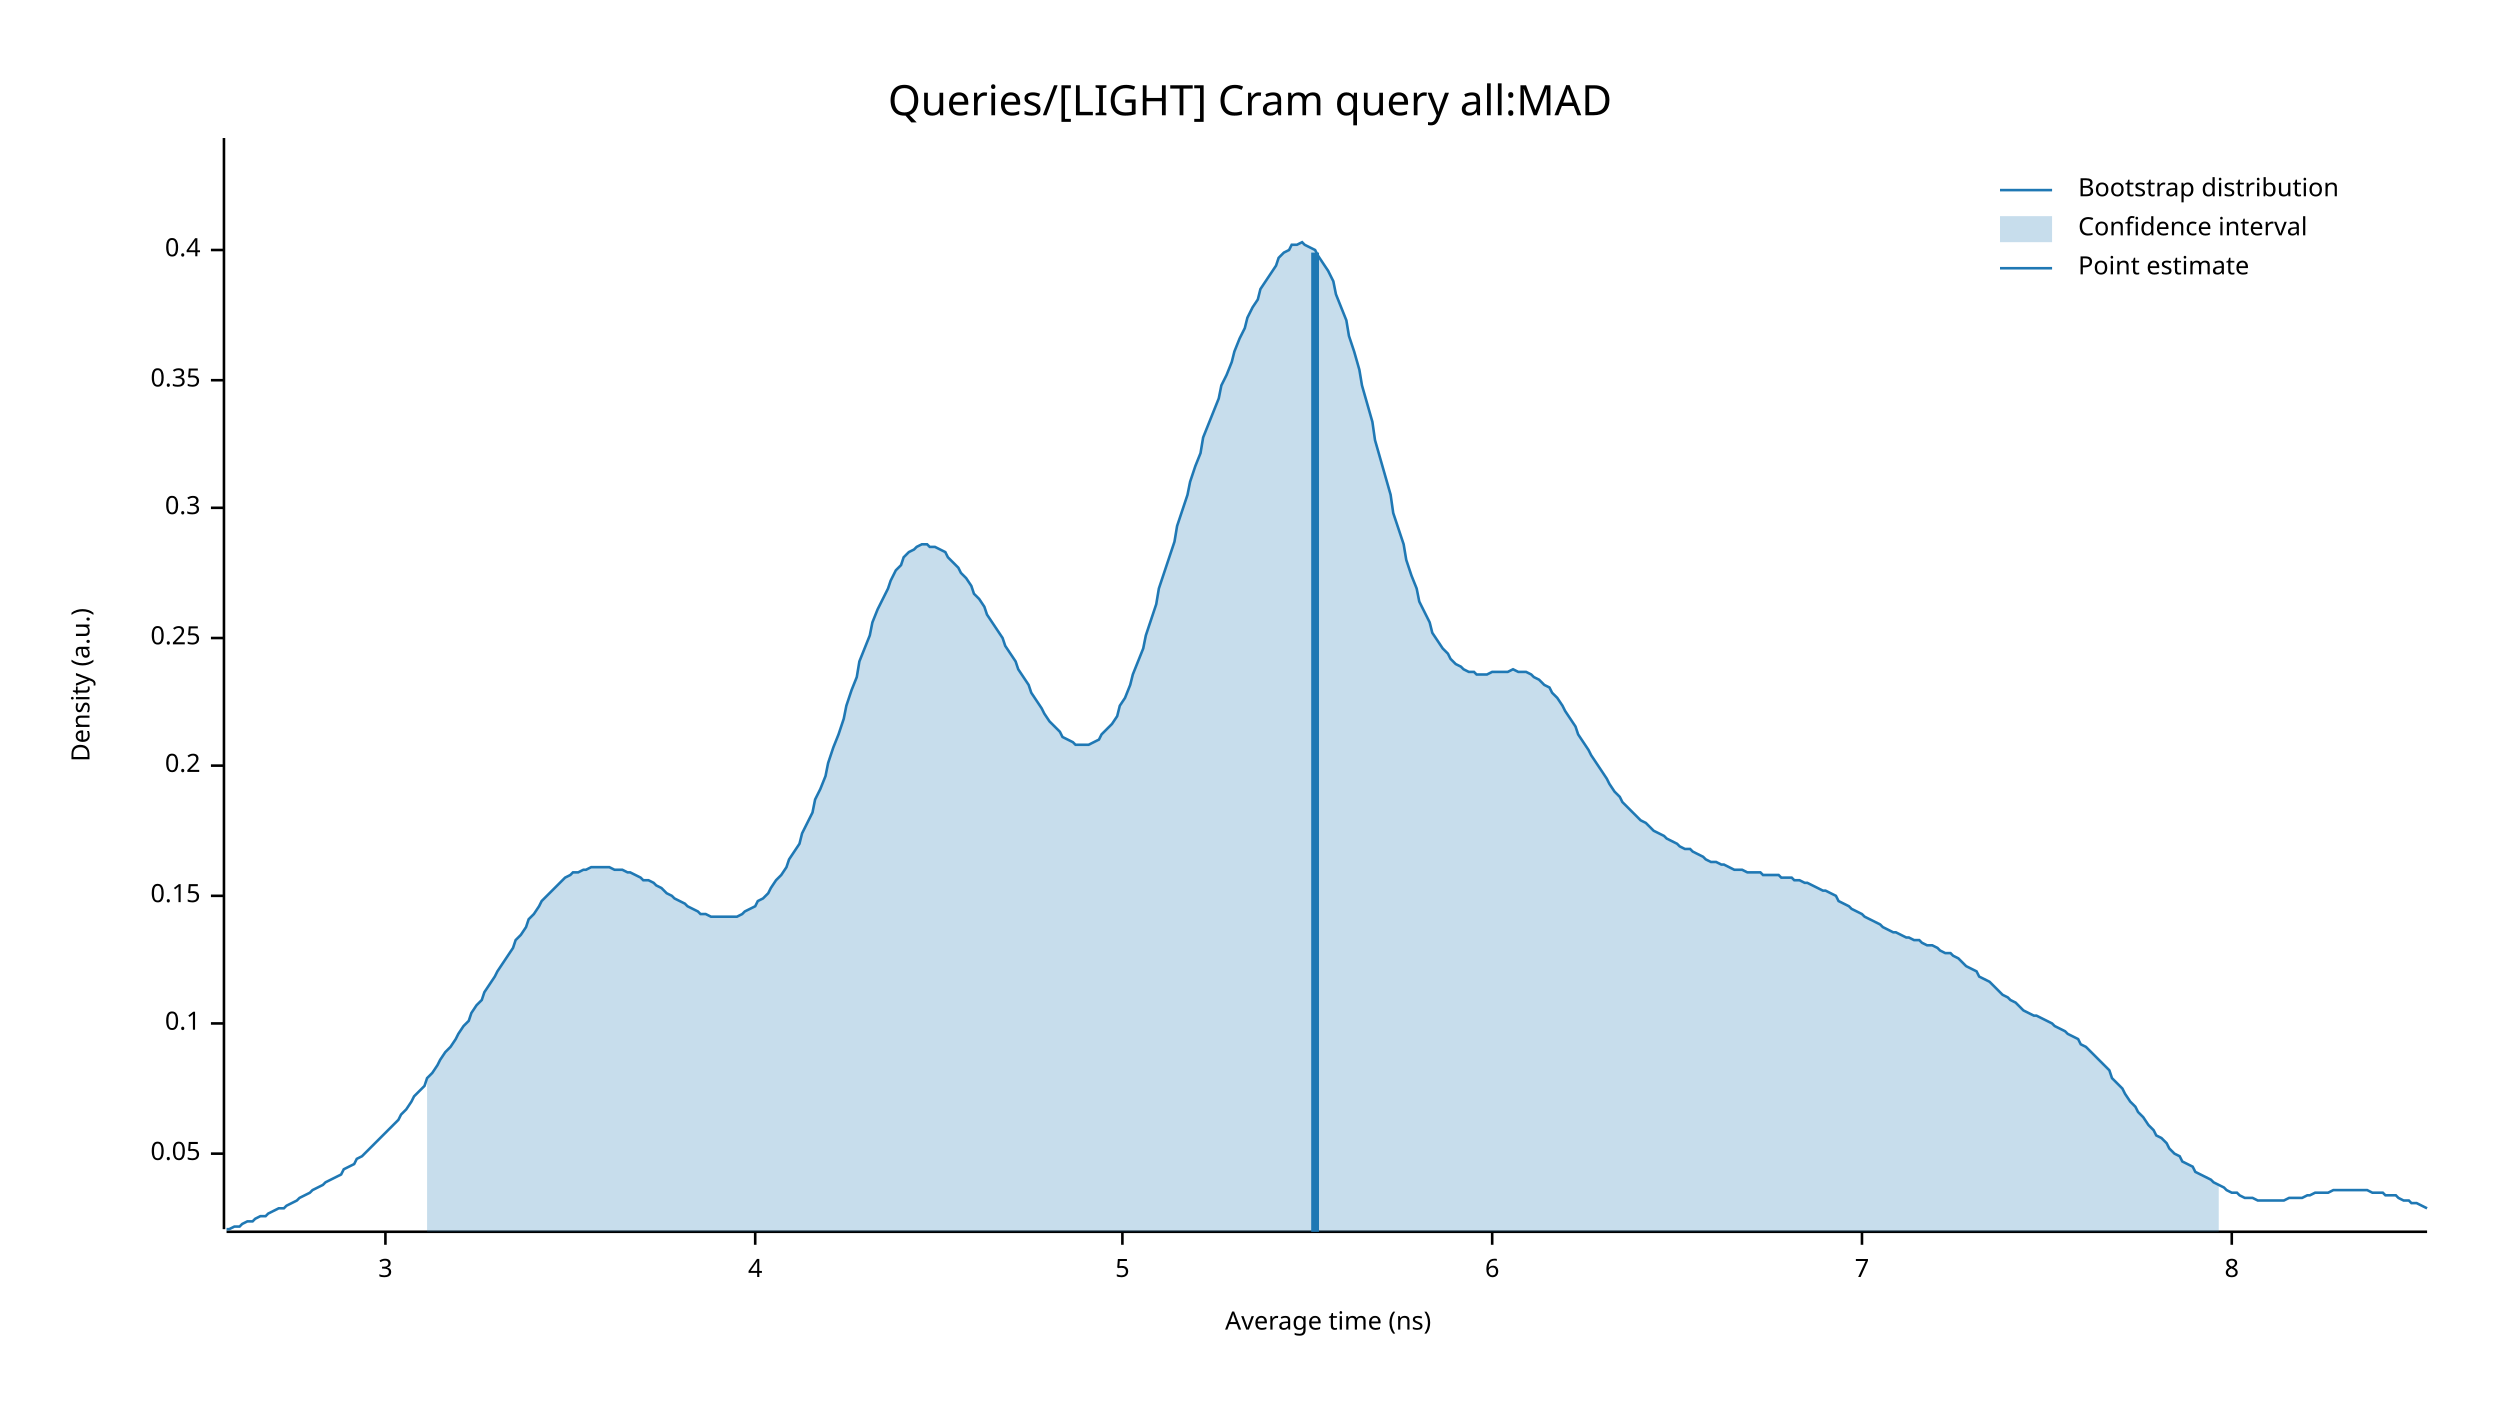
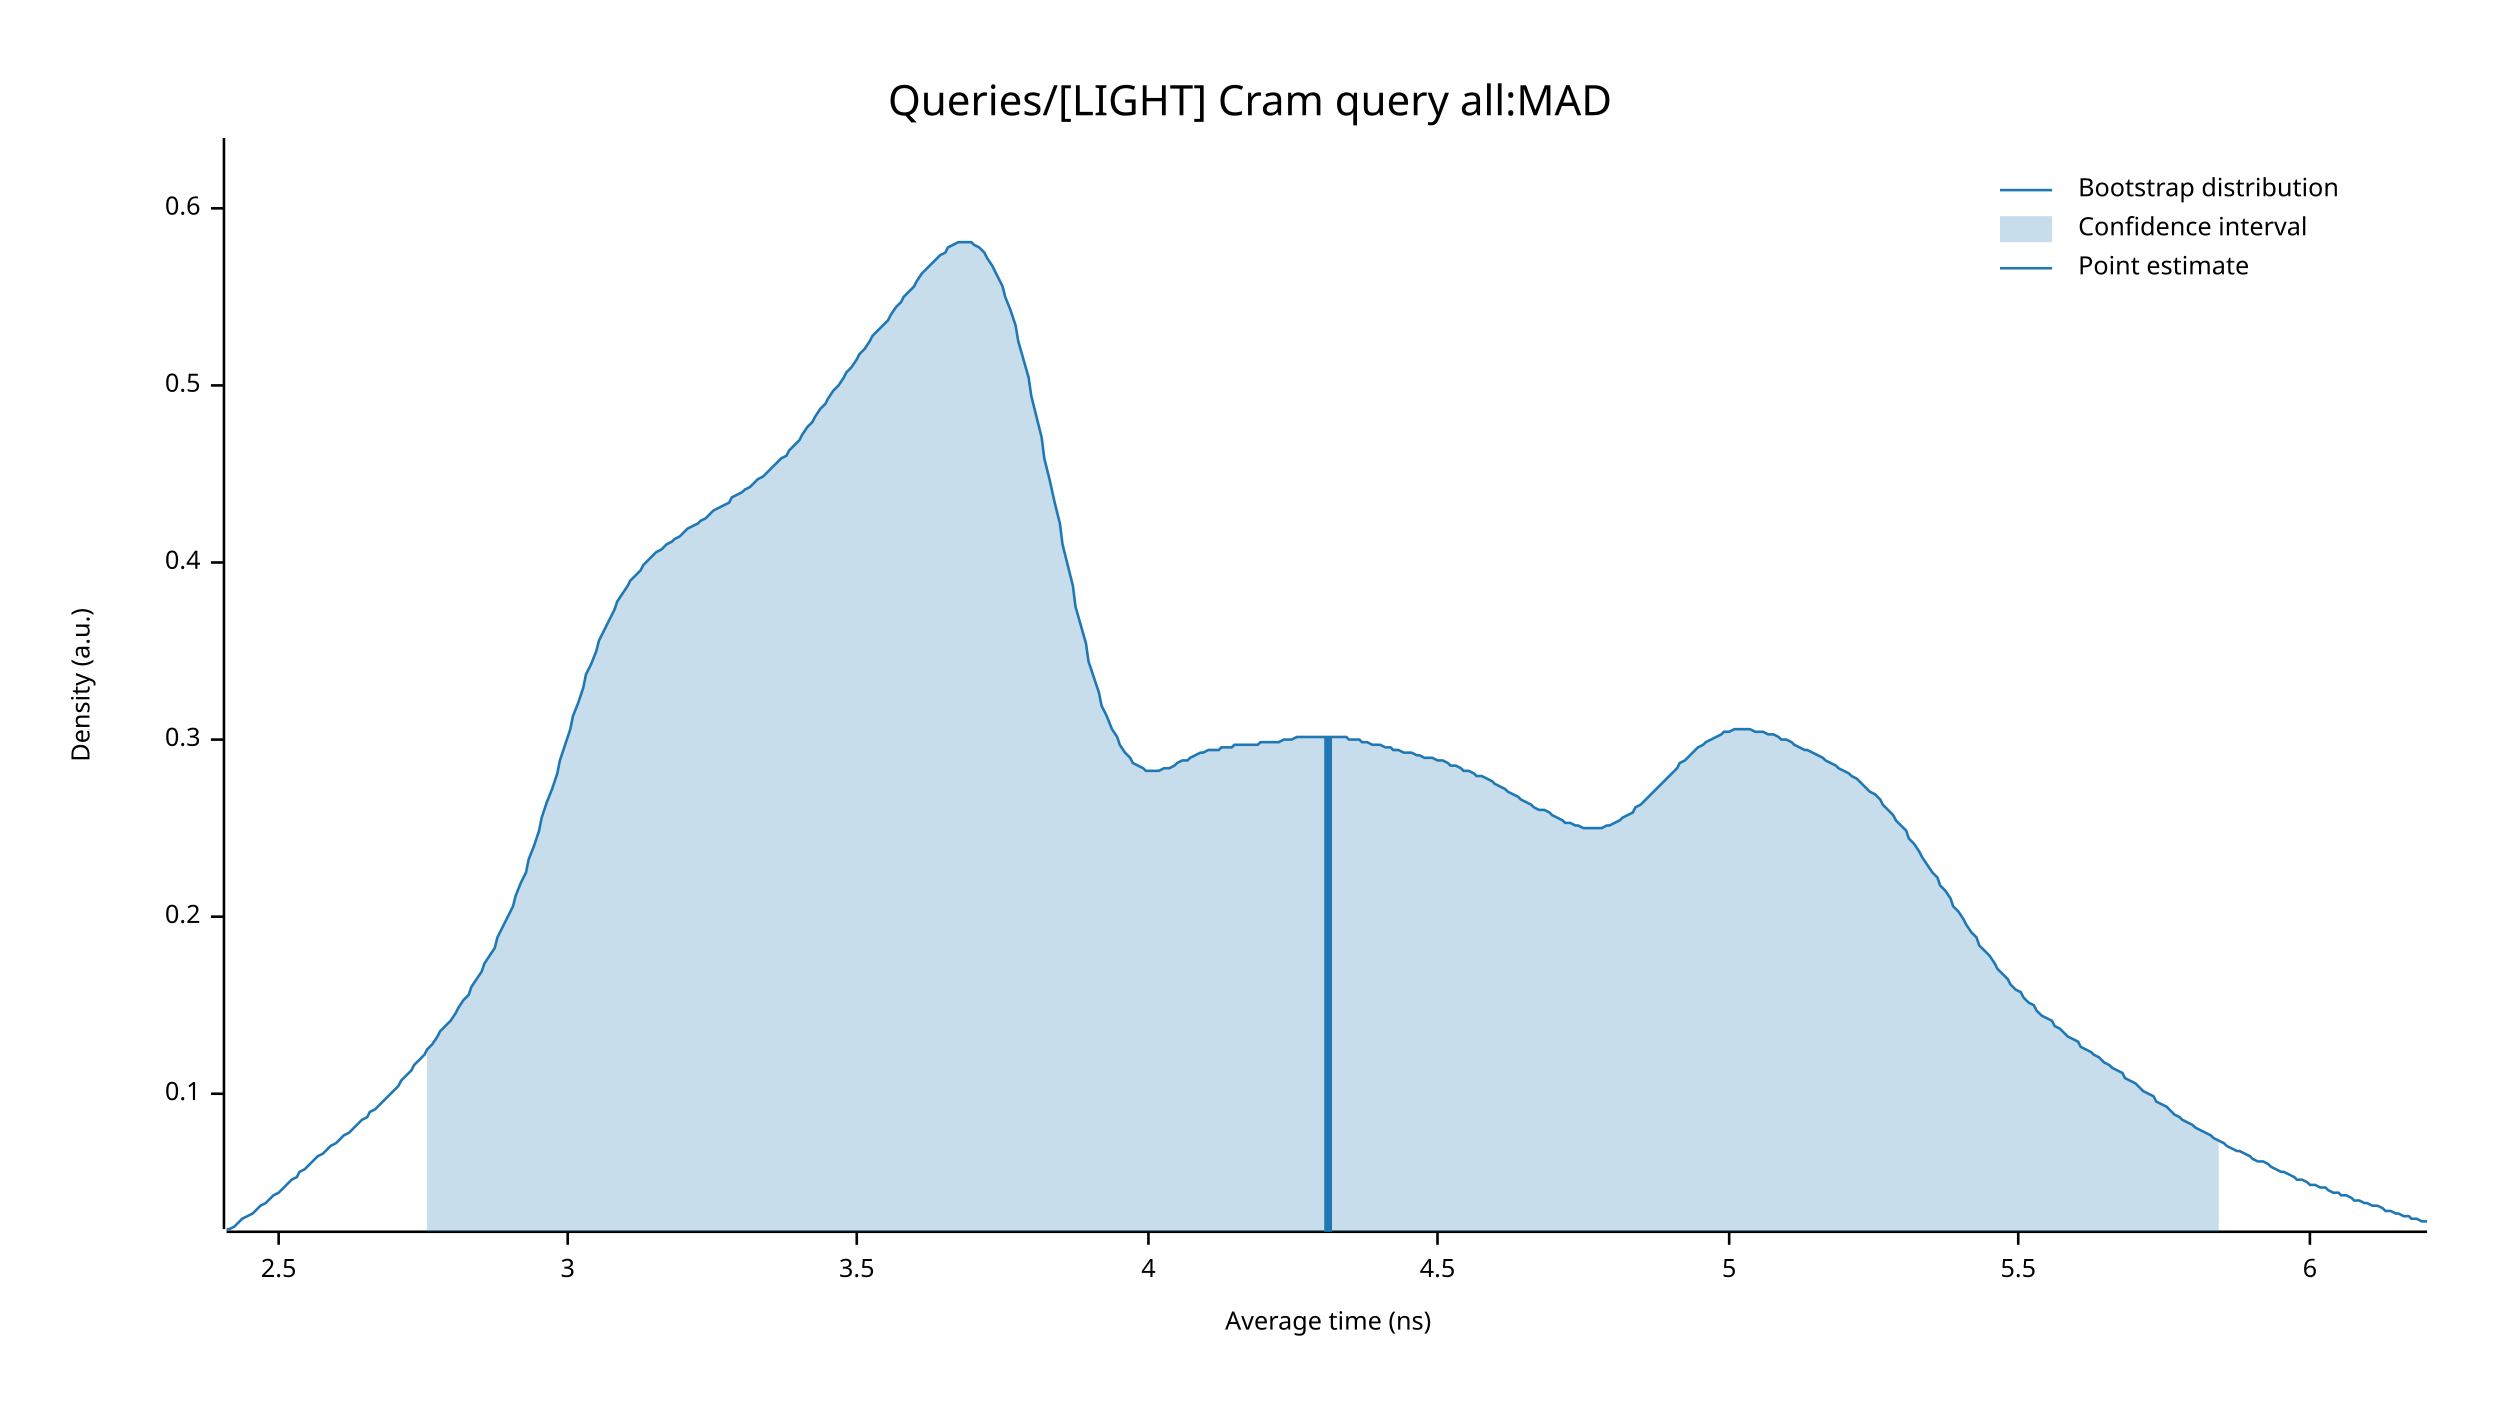
<svg xmlns="http://www.w3.org/2000/svg" width="960" height="540" viewBox="0 0 960 540">
  <text x="480" y="32" dy="0.76em" text-anchor="middle" font-family="sans-serif" font-size="16.129" opacity="1" fill="#000000">
Queries/[LIGHT] Cram query all:MAD
</text>
  <text x="27" y="263" dy="0.76em" text-anchor="middle" font-family="sans-serif" font-size="9.677" opacity="1" fill="#000000" transform="rotate(270, 27, 263)">
Density (a.u.)
</text>
  <text x="510" y="513" dy="-0.5ex" text-anchor="middle" font-family="sans-serif" font-size="9.677" opacity="1" fill="#000000">
Average time (ns)
</text>
  <polyline fill="none" opacity="1" stroke="#000000" stroke-width="1" points="86,53 86,472 " />
-   <text x="77" y="443" dy="0.5ex" text-anchor="end" font-family="sans-serif" font-size="9.677" opacity="1" fill="#000000">
- 0.05
- </text>
-   <polyline fill="none" opacity="1" stroke="#000000" stroke-width="1" points="81,443 86,443 " />
-   <text x="77" y="393" dy="0.5ex" text-anchor="end" font-family="sans-serif" font-size="9.677" opacity="1" fill="#000000">
+   <text x="77" y="420" dy="0.5ex" text-anchor="end" font-family="sans-serif" font-size="9.677" opacity="1" fill="#000000">
0.1
</text>
-   <polyline fill="none" opacity="1" stroke="#000000" stroke-width="1" points="81,393 86,393 " />
-   <text x="77" y="344" dy="0.5ex" text-anchor="end" font-family="sans-serif" font-size="9.677" opacity="1" fill="#000000">
- 0.15
- </text>
-   <polyline fill="none" opacity="1" stroke="#000000" stroke-width="1" points="81,344 86,344 " />
-   <text x="77" y="294" dy="0.5ex" text-anchor="end" font-family="sans-serif" font-size="9.677" opacity="1" fill="#000000">
+   <polyline fill="none" opacity="1" stroke="#000000" stroke-width="1" points="81,420 86,420 " />
+   <text x="77" y="352" dy="0.5ex" text-anchor="end" font-family="sans-serif" font-size="9.677" opacity="1" fill="#000000">
0.2
</text>
-   <polyline fill="none" opacity="1" stroke="#000000" stroke-width="1" points="81,294 86,294 " />
-   <text x="77" y="245" dy="0.5ex" text-anchor="end" font-family="sans-serif" font-size="9.677" opacity="1" fill="#000000">
- 0.25
- </text>
-   <polyline fill="none" opacity="1" stroke="#000000" stroke-width="1" points="81,245 86,245 " />
-   <text x="77" y="195" dy="0.5ex" text-anchor="end" font-family="sans-serif" font-size="9.677" opacity="1" fill="#000000">
+   <polyline fill="none" opacity="1" stroke="#000000" stroke-width="1" points="81,352 86,352 " />
+   <text x="77" y="284" dy="0.5ex" text-anchor="end" font-family="sans-serif" font-size="9.677" opacity="1" fill="#000000">
0.3
</text>
-   <polyline fill="none" opacity="1" stroke="#000000" stroke-width="1" points="81,195 86,195 " />
-   <text x="77" y="146" dy="0.5ex" text-anchor="end" font-family="sans-serif" font-size="9.677" opacity="1" fill="#000000">
- 0.35
- </text>
-   <polyline fill="none" opacity="1" stroke="#000000" stroke-width="1" points="81,146 86,146 " />
-   <text x="77" y="96" dy="0.5ex" text-anchor="end" font-family="sans-serif" font-size="9.677" opacity="1" fill="#000000">
+   <polyline fill="none" opacity="1" stroke="#000000" stroke-width="1" points="81,284 86,284 " />
+   <text x="77" y="216" dy="0.5ex" text-anchor="end" font-family="sans-serif" font-size="9.677" opacity="1" fill="#000000">
0.4
</text>
-   <polyline fill="none" opacity="1" stroke="#000000" stroke-width="1" points="81,96 86,96 " />
+   <polyline fill="none" opacity="1" stroke="#000000" stroke-width="1" points="81,216 86,216 " />
+   <text x="77" y="148" dy="0.5ex" text-anchor="end" font-family="sans-serif" font-size="9.677" opacity="1" fill="#000000">
+ 0.5
+ </text>
+   <polyline fill="none" opacity="1" stroke="#000000" stroke-width="1" points="81,148 86,148 " />
+   <text x="77" y="80" dy="0.5ex" text-anchor="end" font-family="sans-serif" font-size="9.677" opacity="1" fill="#000000">
+ 0.6
+ </text>
+   <polyline fill="none" opacity="1" stroke="#000000" stroke-width="1" points="81,80 86,80 " />
  <polyline fill="none" opacity="1" stroke="#000000" stroke-width="1" points="87,473 932,473 " />
-   <text x="148" y="483" dy="0.76em" text-anchor="middle" font-family="sans-serif" font-size="9.677" opacity="1" fill="#000000">
+   <text x="107" y="483" dy="0.76em" text-anchor="middle" font-family="sans-serif" font-size="9.677" opacity="1" fill="#000000">
+ 2.5
+ </text>
+   <polyline fill="none" opacity="1" stroke="#000000" stroke-width="1" points="107,473 107,478 " />
+   <text x="218" y="483" dy="0.76em" text-anchor="middle" font-family="sans-serif" font-size="9.677" opacity="1" fill="#000000">
3
</text>
-   <polyline fill="none" opacity="1" stroke="#000000" stroke-width="1" points="148,473 148,478 " />
-   <text x="290" y="483" dy="0.76em" text-anchor="middle" font-family="sans-serif" font-size="9.677" opacity="1" fill="#000000">
+   <polyline fill="none" opacity="1" stroke="#000000" stroke-width="1" points="218,473 218,478 " />
+   <text x="329" y="483" dy="0.76em" text-anchor="middle" font-family="sans-serif" font-size="9.677" opacity="1" fill="#000000">
+ 3.5
+ </text>
+   <polyline fill="none" opacity="1" stroke="#000000" stroke-width="1" points="329,473 329,478 " />
+   <text x="441" y="483" dy="0.76em" text-anchor="middle" font-family="sans-serif" font-size="9.677" opacity="1" fill="#000000">
4
</text>
-   <polyline fill="none" opacity="1" stroke="#000000" stroke-width="1" points="290,473 290,478 " />
-   <text x="431" y="483" dy="0.76em" text-anchor="middle" font-family="sans-serif" font-size="9.677" opacity="1" fill="#000000">
+   <polyline fill="none" opacity="1" stroke="#000000" stroke-width="1" points="441,473 441,478 " />
+   <text x="552" y="483" dy="0.76em" text-anchor="middle" font-family="sans-serif" font-size="9.677" opacity="1" fill="#000000">
+ 4.5
+ </text>
+   <polyline fill="none" opacity="1" stroke="#000000" stroke-width="1" points="552,473 552,478 " />
+   <text x="664" y="483" dy="0.76em" text-anchor="middle" font-family="sans-serif" font-size="9.677" opacity="1" fill="#000000">
5
</text>
-   <polyline fill="none" opacity="1" stroke="#000000" stroke-width="1" points="431,473 431,478 " />
-   <text x="573" y="483" dy="0.76em" text-anchor="middle" font-family="sans-serif" font-size="9.677" opacity="1" fill="#000000">
+   <polyline fill="none" opacity="1" stroke="#000000" stroke-width="1" points="664,473 664,478 " />
+   <text x="775" y="483" dy="0.76em" text-anchor="middle" font-family="sans-serif" font-size="9.677" opacity="1" fill="#000000">
+ 5.5
+ </text>
+   <polyline fill="none" opacity="1" stroke="#000000" stroke-width="1" points="775,473 775,478 " />
+   <text x="887" y="483" dy="0.76em" text-anchor="middle" font-family="sans-serif" font-size="9.677" opacity="1" fill="#000000">
6
</text>
-   <polyline fill="none" opacity="1" stroke="#000000" stroke-width="1" points="573,473 573,478 " />
-   <text x="715" y="483" dy="0.76em" text-anchor="middle" font-family="sans-serif" font-size="9.677" opacity="1" fill="#000000">
- 7
- </text>
-   <polyline fill="none" opacity="1" stroke="#000000" stroke-width="1" points="715,473 715,478 " />
-   <text x="857" y="483" dy="0.76em" text-anchor="middle" font-family="sans-serif" font-size="9.677" opacity="1" fill="#000000">
- 8
- </text>
-   <polyline fill="none" opacity="1" stroke="#000000" stroke-width="1" points="857,473 857,478 " />
-   <polyline fill="none" opacity="1" stroke="#1F78B4" stroke-width="1" points="87,472 88,472 90,471 92,471 93,470 95,469 97,469 98,468 100,467 102,467 103,466 105,465 107,464 109,464 110,463 112,462 114,461 115,460 117,459 119,458 120,457 122,456 124,455 125,454 127,453 129,452 131,451 132,449 134,448 136,447 137,445 139,444 141,442 142,441 144,439 146,437 147,436 149,434 151,432 153,430 154,428 156,426 158,423 159,421 161,419 163,417 164,414 166,412 168,409 169,407 171,404 173,402 175,399 176,397 178,394 180,392 181,389 183,386 185,384 186,381 188,378 190,375 191,373 193,370 195,367 197,364 198,361 200,359 202,356 203,353 205,351 207,348 208,346 210,344 212,342 214,340 215,339 217,337 219,336 220,335 222,335 224,334 225,334 227,333 229,333 230,333 232,333 234,333 236,334 237,334 239,334 241,335 242,335 244,336 246,337 247,338 249,338 251,339 252,340 254,341 256,343 258,344 259,345 261,346 263,347 264,348 266,349 268,350 269,351 271,351 273,352 274,352 276,352 278,352 280,352 281,352 283,352 285,351 286,350 288,349 290,348 291,346 293,345 295,343 296,341 298,338 300,336 302,333 303,330 305,327 307,324 308,320 310,316 312,312 313,307 315,303 317,298 318,293 320,287 322,282 324,276 325,271 327,265 329,260 330,254 332,249 334,244 335,239 337,234 339,230 341,226 342,223 344,219 346,217 347,214 349,212 351,211 352,210 354,209 356,209 357,210 359,210 361,211 363,212 364,214 366,216 368,218 369,220 371,222 373,225 374,228 376,230 378,233 379,236 381,239 383,242 385,245 386,248 388,251 390,254 391,257 393,260 395,263 396,266 398,269 400,272 401,274 403,277 405,279 407,281 408,283 410,284 412,285 413,286 415,286 417,286 418,286 420,285 422,284 423,282 425,280 427,278 429,275 430,271 432,268 434,263 435,259 437,254 439,249 440,244 442,238 444,232 445,226 447,220 449,214 451,208 452,202 454,196 456,190 457,185 459,179 461,174 462,168 464,163 466,158 468,153 469,148 471,144 473,139 474,135 476,130 478,126 479,122 481,118 483,115 484,111 486,108 488,105 490,102 491,99 493,97 495,96 496,94 498,94 500,93 501,94 503,95 505,96 506,98 508,101 510,104 512,108 513,113 515,118 517,123 518,129 520,135 522,142 523,148 525,155 527,162 528,169 530,176 532,183 534,190 535,197 537,203 539,209 540,215 542,221 544,226 545,231 547,235 549,239 550,243 552,246 554,249 556,251 557,253 559,255 561,256 562,257 564,258 566,258 567,259 569,259 571,259 573,258 574,258 576,258 578,258 579,258 581,257 583,258 584,258 586,258 588,259 589,260 591,261 593,263 595,264 596,266 598,268 600,271 601,273 603,276 605,279 606,282 608,285 610,288 611,290 613,293 615,296 617,299 618,301 620,304 622,306 623,308 625,310 627,312 628,313 630,315 632,316 633,317 635,319 637,320 639,321 640,322 642,323 644,324 645,325 647,326 649,326 650,327 652,328 654,329 655,330 657,331 659,331 661,332 662,332 664,333 666,334 667,334 669,334 671,335 672,335 674,335 676,335 677,336 679,336 681,336 683,336 684,337 686,337 688,337 689,338 691,338 693,339 694,339 696,340 698,341 700,342 701,342 703,343 705,344 706,346 708,347 710,348 711,349 713,350 715,351 716,352 718,353 720,354 722,355 723,356 725,357 727,358 728,358 730,359 732,360 733,360 735,361 737,361 738,362 740,363 742,363 744,364 745,365 747,366 749,366 750,367 752,368 754,370 755,371 757,372 759,373 760,375 762,376 764,377 766,379 767,380 769,382 771,383 772,384 774,385 776,387 777,388 779,389 781,390 782,390 784,391 786,392 788,393 789,394 791,395 793,396 794,397 796,398 798,399 799,401 801,402 803,404 804,405 806,407 808,409 810,411 811,414 813,416 815,418 816,420 818,423 820,425 821,427 823,429 825,432 827,434 828,436 830,437 832,439 833,441 835,443 837,444 838,446 840,447 842,448 843,450 845,451 847,452 849,453 850,454 852,455 854,456 855,457 857,458 859,458 860,459 862,460 864,460 865,460 867,461 869,461 871,461 872,461 874,461 876,461 877,461 879,460 881,460 882,460 884,460 886,459 887,459 889,458 891,458 893,458 894,458 896,457 898,457 899,457 901,457 903,457 904,457 906,457 908,457 909,457 911,458 913,458 915,458 916,459 918,459 920,459 921,460 923,461 925,461 926,462 928,462 930,463 932,464 " />
-   <polygon opacity="0.25" fill="#1F78B4" points="164,414 166,412 168,409 169,407 171,404 173,402 175,399 176,397 178,394 180,392 181,389 183,386 185,384 186,381 188,378 190,375 191,373 193,370 195,367 197,364 198,361 200,359 202,356 203,353 205,351 207,348 208,346 210,344 212,342 214,340 215,339 217,337 219,336 220,335 222,335 224,334 225,334 227,333 229,333 230,333 232,333 234,333 236,334 237,334 239,334 241,335 242,335 244,336 246,337 247,338 249,338 251,339 252,340 254,341 256,343 258,344 259,345 261,346 263,347 264,348 266,349 268,350 269,351 271,351 273,352 274,352 276,352 278,352 280,352 281,352 283,352 285,351 286,350 288,349 290,348 291,346 293,345 295,343 296,341 298,338 300,336 302,333 303,330 305,327 307,324 308,320 310,316 312,312 313,307 315,303 317,298 318,293 320,287 322,282 324,276 325,271 327,265 329,260 330,254 332,249 334,244 335,239 337,234 339,230 341,226 342,223 344,219 346,217 347,214 349,212 351,211 352,210 354,209 356,209 357,210 359,210 361,211 363,212 364,214 366,216 368,218 369,220 371,222 373,225 374,228 376,230 378,233 379,236 381,239 383,242 385,245 386,248 388,251 390,254 391,257 393,260 395,263 396,266 398,269 400,272 401,274 403,277 405,279 407,281 408,283 410,284 412,285 413,286 415,286 417,286 418,286 420,285 422,284 423,282 425,280 427,278 429,275 430,271 432,268 434,263 435,259 437,254 439,249 440,244 442,238 444,232 445,226 447,220 449,214 451,208 452,202 454,196 456,190 457,185 459,179 461,174 462,168 464,163 466,158 468,153 469,148 471,144 473,139 474,135 476,130 478,126 479,122 481,118 483,115 484,111 486,108 488,105 490,102 491,99 493,97 495,96 496,94 498,94 500,93 501,94 503,95 505,96 506,98 508,101 510,104 512,108 513,113 515,118 517,123 518,129 520,135 522,142 523,148 525,155 527,162 528,169 530,176 532,183 534,190 535,197 537,203 539,209 540,215 542,221 544,226 545,231 547,235 549,239 550,243 552,246 554,249 556,251 557,253 559,255 561,256 562,257 564,258 566,258 567,259 569,259 571,259 573,258 574,258 576,258 578,258 579,258 581,257 583,258 584,258 586,258 588,259 589,260 591,261 593,263 595,264 596,266 598,268 600,271 601,273 603,276 605,279 606,282 608,285 610,288 611,290 613,293 615,296 617,299 618,301 620,304 622,306 623,308 625,310 627,312 628,313 630,315 632,316 633,317 635,319 637,320 639,321 640,322 642,323 644,324 645,325 647,326 649,326 650,327 652,328 654,329 655,330 657,331 659,331 661,332 662,332 664,333 666,334 667,334 669,334 671,335 672,335 674,335 676,335 677,336 679,336 681,336 683,336 684,337 686,337 688,337 689,338 691,338 693,339 694,339 696,340 698,341 700,342 701,342 703,343 705,344 706,346 708,347 710,348 711,349 713,350 715,351 716,352 718,353 720,354 722,355 723,356 725,357 727,358 728,358 730,359 732,360 733,360 735,361 737,361 738,362 740,363 742,363 744,364 745,365 747,366 749,366 750,367 752,368 754,370 755,371 757,372 759,373 760,375 762,376 764,377 766,379 767,380 769,382 771,383 772,384 774,385 776,387 777,388 779,389 781,390 782,390 784,391 786,392 788,393 789,394 791,395 793,396 794,397 796,398 798,399 799,401 801,402 803,404 804,405 806,407 808,409 810,411 811,414 813,416 815,418 816,420 818,423 820,425 821,427 823,429 825,432 827,434 828,436 830,437 832,439 833,441 835,443 837,444 838,446 840,447 842,448 843,450 845,451 847,452 849,453 850,454 852,455 852,473 164,473 " />
-   <polyline fill="none" opacity="1" stroke="#1F78B4" stroke-width="3" points="505,473 505,97 " />
+   <polyline fill="none" opacity="1" stroke="#000000" stroke-width="1" points="887,473 887,478 " />
+   <polyline fill="none" opacity="1" stroke="#1F78B4" stroke-width="1" points="87,472 88,472 90,471 92,469 93,468 95,467 97,466 98,465 100,463 102,462 103,461 105,459 107,458 109,456 110,455 112,453 114,452 115,450 117,449 119,447 120,446 122,444 124,443 125,442 127,440 129,439 131,437 132,436 134,435 136,433 137,432 139,430 141,429 142,427 144,426 146,424 147,423 149,421 151,419 153,417 154,415 156,413 158,411 159,409 161,407 163,405 164,403 166,401 168,398 169,396 171,394 173,392 175,389 176,387 178,384 180,382 181,379 183,376 185,373 186,370 188,367 190,364 191,360 193,356 195,352 197,348 198,344 200,339 202,335 203,330 205,325 207,319 208,314 210,308 212,303 214,297 215,292 217,286 219,280 220,275 222,270 224,264 225,259 227,255 229,250 230,246 232,242 234,238 236,234 237,231 239,228 241,225 242,223 244,221 246,219 247,217 249,215 251,213 252,212 254,211 256,209 258,208 259,207 261,206 263,204 264,203 266,202 268,201 269,200 271,199 273,197 274,196 276,195 278,194 280,193 281,191 283,190 285,189 286,188 288,187 290,185 291,184 293,183 295,181 296,180 298,178 300,176 302,175 303,173 305,171 307,169 308,167 310,164 312,162 313,160 315,157 317,155 318,153 320,150 322,148 324,145 325,143 327,141 329,138 330,136 332,134 334,131 335,129 337,127 339,125 341,123 342,121 344,118 346,116 347,114 349,112 351,110 352,108 354,105 356,103 357,102 359,100 361,98 363,97 364,95 366,94 368,93 369,93 371,93 373,93 374,94 376,95 378,97 379,99 381,102 383,106 385,110 386,114 388,119 390,125 391,131 393,138 395,145 396,152 398,160 400,168 401,176 403,184 405,193 407,201 408,209 410,217 412,225 413,233 415,240 417,247 418,254 420,260 422,266 423,271 425,275 427,280 429,283 430,286 432,289 434,291 435,293 437,294 439,295 440,296 442,296 444,296 445,296 447,295 449,295 451,294 452,293 454,292 456,292 457,291 459,290 461,289 462,289 464,288 466,288 468,288 469,287 471,287 473,287 474,286 476,286 478,286 479,286 481,286 483,286 484,285 486,285 488,285 490,285 491,285 493,284 495,284 496,284 498,283 500,283 501,283 503,283 505,283 506,283 508,283 510,283 512,283 513,283 515,283 517,283 518,284 520,284 522,284 523,285 525,285 527,286 528,286 530,286 532,287 534,287 535,288 537,288 539,289 540,289 542,289 544,290 545,290 547,291 549,291 550,291 552,292 554,292 556,293 557,294 559,294 561,295 562,296 564,296 566,297 567,298 569,298 571,299 573,300 574,301 576,302 578,303 579,304 581,305 583,306 584,307 586,308 588,309 589,310 591,311 593,311 595,312 596,313 598,314 600,315 601,316 603,316 605,317 606,317 608,318 610,318 611,318 613,318 615,318 617,317 618,317 620,316 622,315 623,314 625,313 627,312 628,310 630,309 632,307 633,306 635,304 637,302 639,300 640,299 642,297 644,295 645,293 647,292 649,290 650,289 652,287 654,286 655,285 657,284 659,283 661,282 662,281 664,281 666,280 667,280 669,280 671,280 672,280 674,281 676,281 677,281 679,282 681,282 683,283 684,284 686,284 688,285 689,286 691,287 693,288 694,288 696,289 698,290 700,291 701,292 703,293 705,294 706,295 708,296 710,297 711,298 713,299 715,301 716,302 718,304 720,305 722,307 723,309 725,311 727,313 728,315 730,317 732,319 733,322 735,324 737,327 738,329 740,332 742,335 744,337 745,340 747,342 749,345 750,348 752,350 754,353 755,355 757,358 759,360 760,363 762,365 764,367 766,370 767,372 769,374 771,376 772,378 774,380 776,381 777,383 779,385 781,386 782,388 784,390 786,391 788,392 789,394 791,395 793,397 794,398 796,399 798,400 799,402 801,403 803,404 804,405 806,406 808,408 810,409 811,410 813,411 815,412 816,414 818,415 820,416 821,417 823,419 825,420 827,421 828,423 830,424 832,425 833,426 835,428 837,429 838,430 840,431 842,432 843,433 845,434 847,435 849,436 850,437 852,438 854,439 855,440 857,441 859,442 860,442 862,443 864,444 865,445 867,446 869,446 871,447 872,448 874,449 876,450 877,450 879,451 881,452 882,453 884,453 886,454 887,455 889,455 891,456 893,456 894,457 896,458 898,458 899,459 901,459 903,460 904,461 906,461 908,462 909,462 911,463 913,463 915,464 916,465 918,465 920,466 921,466 923,467 925,467 926,468 928,468 930,469 932,469 " />
+   <polygon opacity="0.25" fill="#1F78B4" points="164,403 166,401 168,398 169,396 171,394 173,392 175,389 176,387 178,384 180,382 181,379 183,376 185,373 186,370 188,367 190,364 191,360 193,356 195,352 197,348 198,344 200,339 202,335 203,330 205,325 207,319 208,314 210,308 212,303 214,297 215,292 217,286 219,280 220,275 222,270 224,264 225,259 227,255 229,250 230,246 232,242 234,238 236,234 237,231 239,228 241,225 242,223 244,221 246,219 247,217 249,215 251,213 252,212 254,211 256,209 258,208 259,207 261,206 263,204 264,203 266,202 268,201 269,200 271,199 273,197 274,196 276,195 278,194 280,193 281,191 283,190 285,189 286,188 288,187 290,185 291,184 293,183 295,181 296,180 298,178 300,176 302,175 303,173 305,171 307,169 308,167 310,164 312,162 313,160 315,157 317,155 318,153 320,150 322,148 324,145 325,143 327,141 329,138 330,136 332,134 334,131 335,129 337,127 339,125 341,123 342,121 344,118 346,116 347,114 349,112 351,110 352,108 354,105 356,103 357,102 359,100 361,98 363,97 364,95 366,94 368,93 369,93 371,93 373,93 374,94 376,95 378,97 379,99 381,102 383,106 385,110 386,114 388,119 390,125 391,131 393,138 395,145 396,152 398,160 400,168 401,176 403,184 405,193 407,201 408,209 410,217 412,225 413,233 415,240 417,247 418,254 420,260 422,266 423,271 425,275 427,280 429,283 430,286 432,289 434,291 435,293 437,294 439,295 440,296 442,296 444,296 445,296 447,295 449,295 451,294 452,293 454,292 456,292 457,291 459,290 461,289 462,289 464,288 466,288 468,288 469,287 471,287 473,287 474,286 476,286 478,286 479,286 481,286 483,286 484,285 486,285 488,285 490,285 491,285 493,284 495,284 496,284 498,283 500,283 501,283 503,283 505,283 506,283 508,283 510,283 512,283 513,283 515,283 517,283 518,284 520,284 522,284 523,285 525,285 527,286 528,286 530,286 532,287 534,287 535,288 537,288 539,289 540,289 542,289 544,290 545,290 547,291 549,291 550,291 552,292 554,292 556,293 557,294 559,294 561,295 562,296 564,296 566,297 567,298 569,298 571,299 573,300 574,301 576,302 578,303 579,304 581,305 583,306 584,307 586,308 588,309 589,310 591,311 593,311 595,312 596,313 598,314 600,315 601,316 603,316 605,317 606,317 608,318 610,318 611,318 613,318 615,318 617,317 618,317 620,316 622,315 623,314 625,313 627,312 628,310 630,309 632,307 633,306 635,304 637,302 639,300 640,299 642,297 644,295 645,293 647,292 649,290 650,289 652,287 654,286 655,285 657,284 659,283 661,282 662,281 664,281 666,280 667,280 669,280 671,280 672,280 674,281 676,281 677,281 679,282 681,282 683,283 684,284 686,284 688,285 689,286 691,287 693,288 694,288 696,289 698,290 700,291 701,292 703,293 705,294 706,295 708,296 710,297 711,298 713,299 715,301 716,302 718,304 720,305 722,307 723,309 725,311 727,313 728,315 730,317 732,319 733,322 735,324 737,327 738,329 740,332 742,335 744,337 745,340 747,342 749,345 750,348 752,350 754,353 755,355 757,358 759,360 760,363 762,365 764,367 766,370 767,372 769,374 771,376 772,378 774,380 776,381 777,383 779,385 781,386 782,388 784,390 786,391 788,392 789,394 791,395 793,397 794,398 796,399 798,400 799,402 801,403 803,404 804,405 806,406 808,408 810,409 811,410 813,411 815,412 816,414 818,415 820,416 821,417 823,419 825,420 827,421 828,423 830,424 832,425 833,426 835,428 837,429 838,430 840,431 842,432 843,433 845,434 847,435 849,436 850,437 852,438 852,473 164,473 " />
+   <polyline fill="none" opacity="1" stroke="#1F78B4" stroke-width="3" points="510,473 510,283 " />
  <text x="798" y="68" dy="0.76em" text-anchor="start" font-family="sans-serif" font-size="9.677" opacity="1" fill="#000000">
Bootstrap distribution
</text>
  <text x="798" y="83" dy="0.76em" text-anchor="start" font-family="sans-serif" font-size="9.677" opacity="1" fill="#000000">
Confidence interval
</text>
  <text x="798" y="98" dy="0.76em" text-anchor="start" font-family="sans-serif" font-size="9.677" opacity="1" fill="#000000">
Point estimate
</text>
  <polyline fill="none" opacity="1" stroke="#1F78B4" stroke-width="1" points="768,73 788,73 " />
  <rect x="768" y="83" width="20" height="10" opacity="0.25" fill="#1F78B4" stroke="none" />
  <polyline fill="none" opacity="1" stroke="#1F78B4" stroke-width="1" points="768,103 788,103 " />
</svg>
